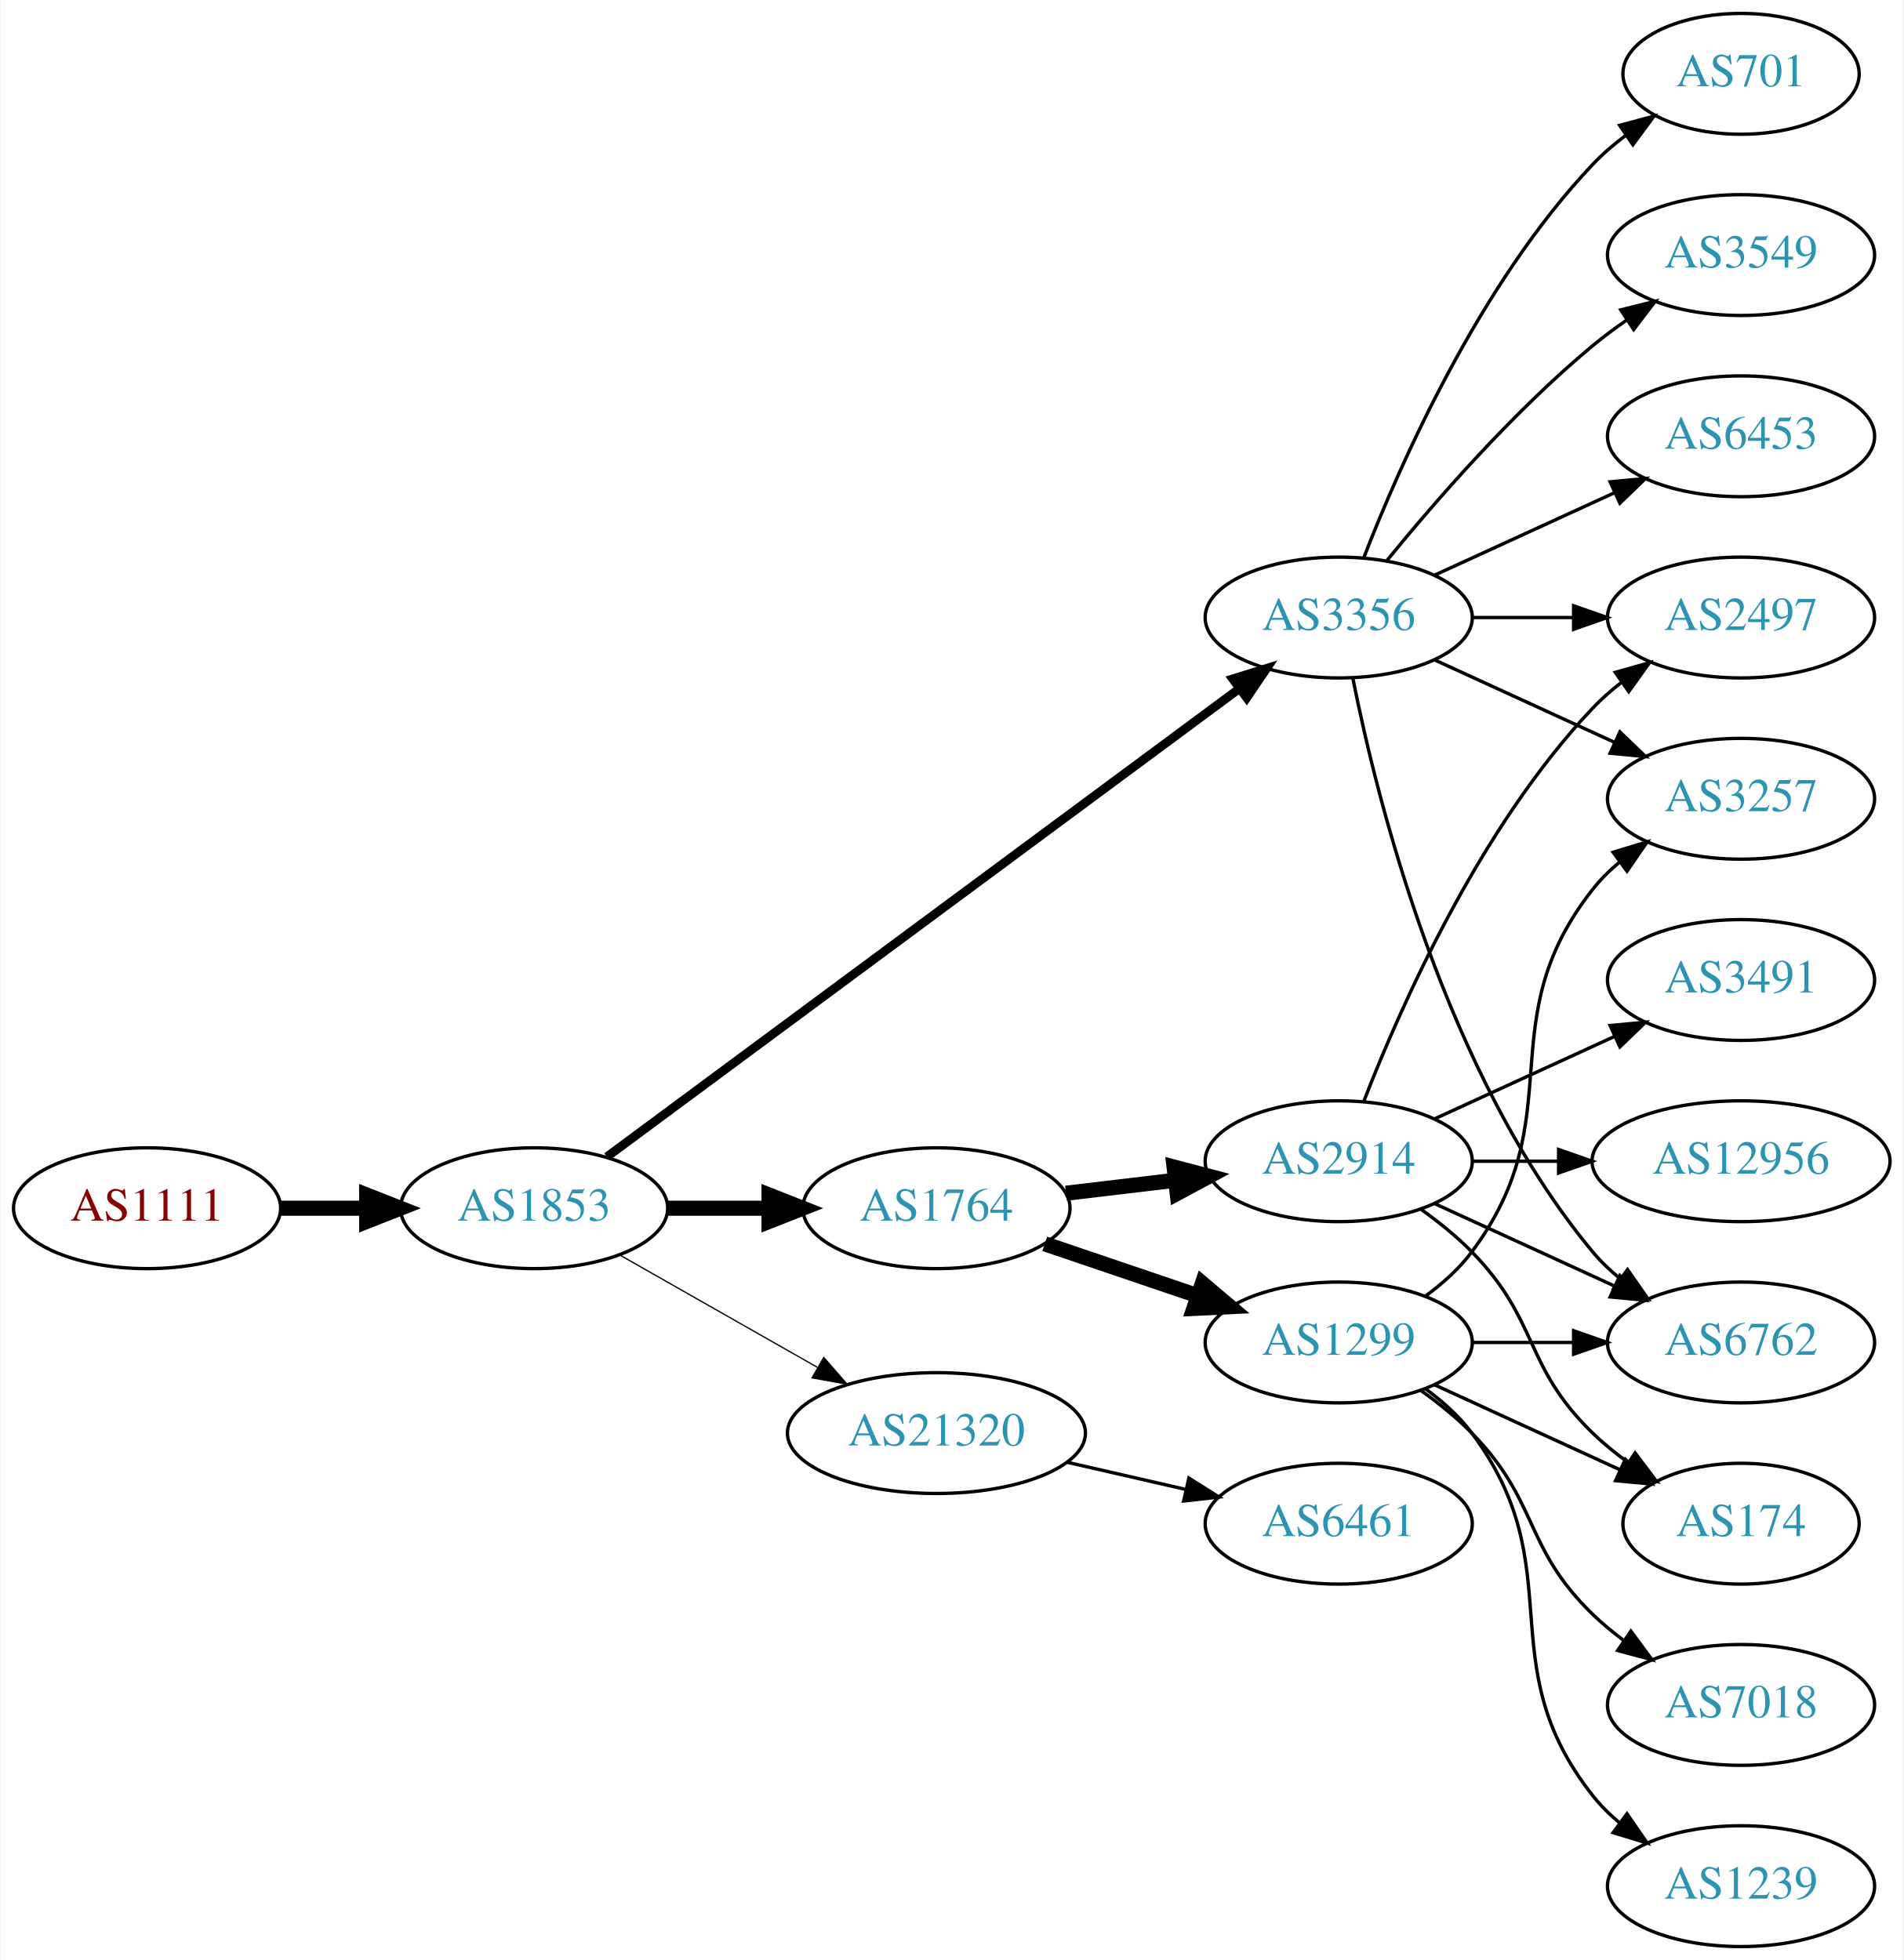
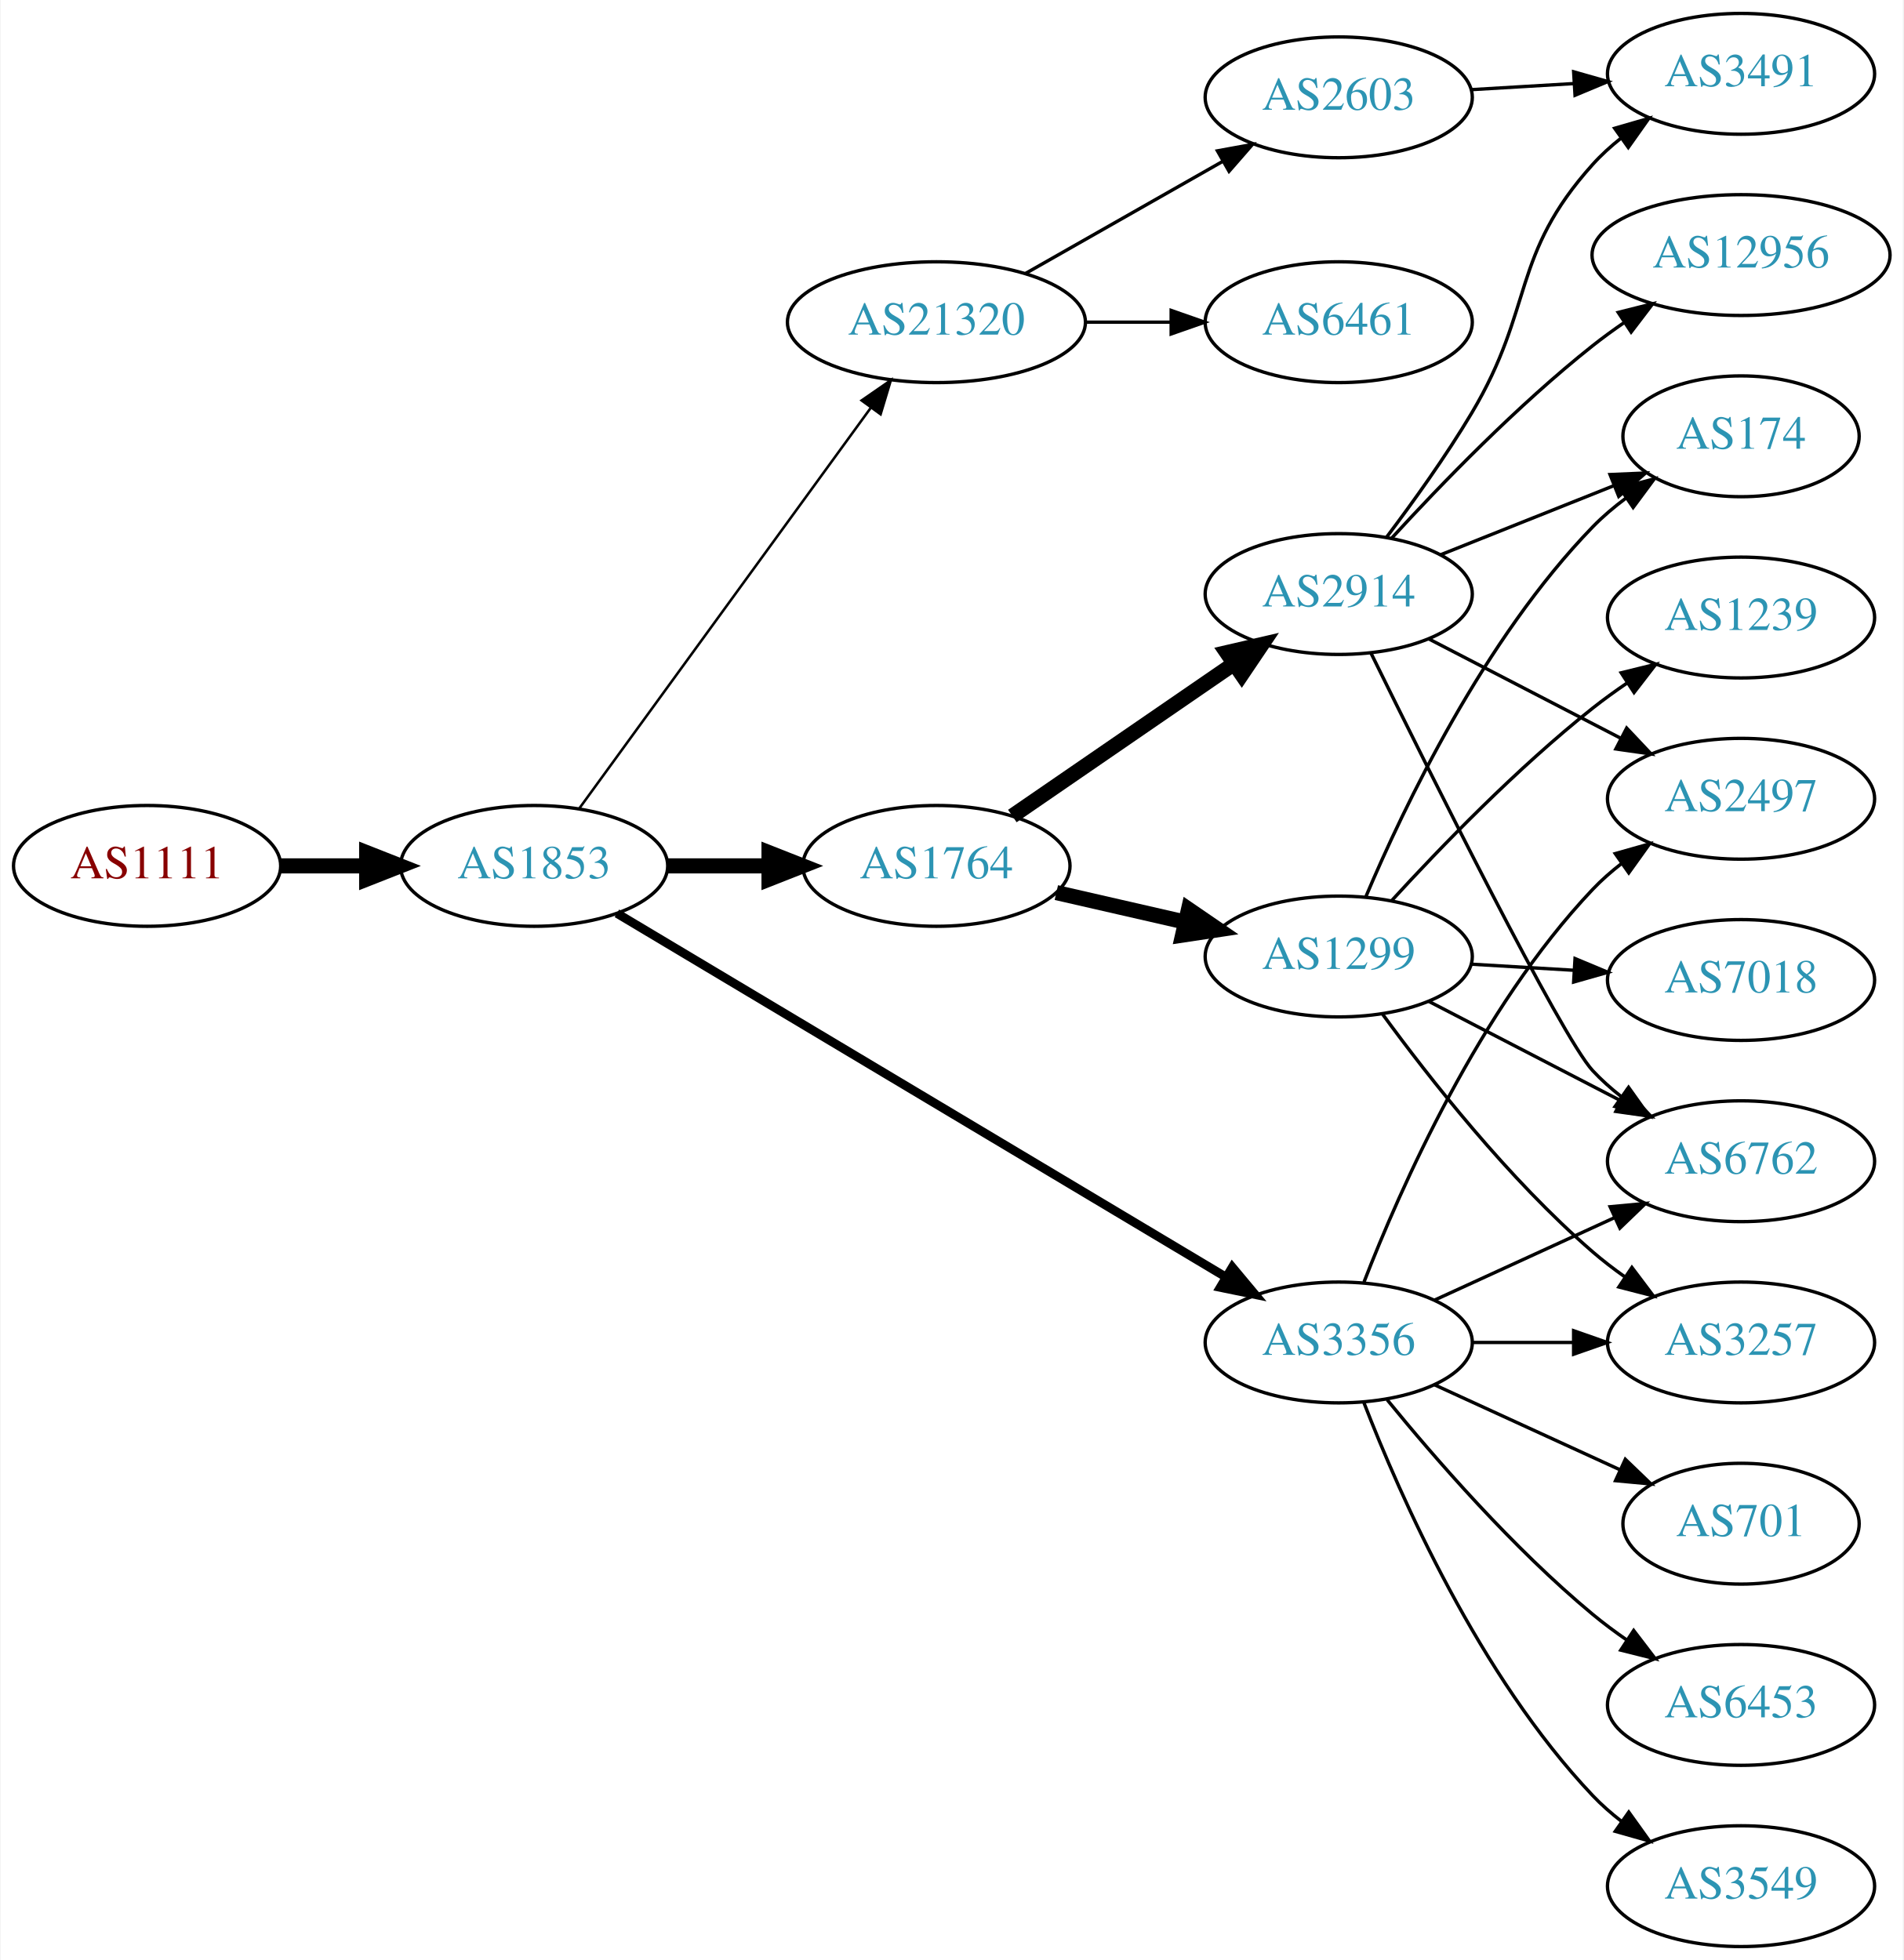
<svg xmlns="http://www.w3.org/2000/svg" xmlns:xlink="http://www.w3.org/1999/xlink" width="567pt" height="584pt" viewBox="0.00 0.00 566.66 584.00">
  <g id="graph0" class="graph" transform="scale(1 1) rotate(0) translate(4 580)">
    <polygon fill="white" stroke="none" points="-4,4 -4,-580 562.663,-580 562.663,4 -4,4" />
    <g id="node1" class="node">
      <g id="a_node1">
        <a xlink:href="/asn/1111" xlink:title="AS1111 ~ University of Klagenfurt [AT]">
-           <ellipse fill="#ffffff" stroke="black" cx="39.647" cy="-220" rx="39.794" ry="18" />
-           <text text-anchor="middle" x="39.647" y="-216.3" font-family="Times,serif" font-size="14.00" fill="#880000">AS1111</text>
+           <ellipse fill="#ffffff" stroke="black" cx="39.647" cy="-322" rx="39.794" ry="18" />
+           <text text-anchor="middle" x="39.647" y="-318.3" font-family="Times,serif" font-size="14.00" fill="#880000">AS1111</text>
        </a>
      </g>
    </g>
    <g id="node2" class="node">
      <g id="a_node2">
        <a xlink:href="/asn/1853" xlink:title="AS1853 ~ ACOnet Backbone [AT]">
-           <ellipse fill="#ffffff" stroke="black" cx="154.939" cy="-220" rx="39.794" ry="18" />
-           <text text-anchor="middle" x="154.939" y="-216.3" font-family="Times,serif" font-size="14.00" fill="#2c94b3">AS1853</text>
+           <ellipse fill="#ffffff" stroke="black" cx="154.939" cy="-322" rx="39.794" ry="18" />
+           <text text-anchor="middle" x="154.939" y="-318.3" font-family="Times,serif" font-size="14.00" fill="#2c94b3">AS1853</text>
        </a>
      </g>
    </g>
    <g id="edge1" class="edge">
-       <path fill="none" stroke="black" stroke-width="4.5" d="M79.319,-220C87.522,-220 96.286,-220 104.818,-220" />
-       <polygon fill="black" stroke="black" stroke-width="4.5" points="105.057,-223.938 115.057,-220 105.057,-216.063 105.057,-223.938" />
+       <path fill="none" stroke="black" stroke-width="4.5" d="M79.319,-322C87.522,-322 96.286,-322 104.818,-322" />
+       <polygon fill="black" stroke="black" stroke-width="4.5" points="105.057,-325.938 115.057,-322 105.057,-318.063 105.057,-325.938" />
    </g>
    <g id="node3" class="node">
      <g id="a_node3">
        <a xlink:href="/asn/1764" xlink:title="AS1764 ~ NEXTLAYER-AS [AT]">
-           <ellipse fill="#ffffff" stroke="black" cx="274.782" cy="-220" rx="39.794" ry="18" />
-           <text text-anchor="middle" x="274.782" y="-216.3" font-family="Times,serif" font-size="14.00" fill="#2c94b3">AS1764</text>
+           <ellipse fill="#ffffff" stroke="black" cx="274.782" cy="-322" rx="39.794" ry="18" />
+           <text text-anchor="middle" x="274.782" y="-318.3" font-family="Times,serif" font-size="14.00" fill="#2c94b3">AS1764</text>
        </a>
      </g>
    </g>
    <g id="edge2" class="edge">
-       <path fill="none" stroke="black" stroke-width="4.5" d="M194.852,-220C204.405,-220 214.755,-220 224.718,-220" />
-       <polygon fill="black" stroke="black" stroke-width="4.5" points="224.91,-223.938 234.91,-220 224.91,-216.063 224.91,-223.938" />
+       <path fill="none" stroke="black" stroke-width="4.5" d="M194.852,-322C204.405,-322 214.755,-322 224.718,-322" />
+       <polygon fill="black" stroke="black" stroke-width="4.5" points="224.91,-325.938 234.91,-322 224.91,-318.063 224.91,-325.938" />
    </g>
    <g id="node4" class="node">
      <g id="a_node4">
        <a xlink:href="/asn/3356" xlink:title="AS3356 ~ Level 3 Parent, LLC [US]">
-           <ellipse fill="#ffffff" stroke="black" cx="394.625" cy="-396" rx="39.794" ry="18" />
-           <text text-anchor="middle" x="394.625" y="-392.3" font-family="Times,serif" font-size="14.00" fill="#2c94b3">AS3356</text>
+           <ellipse fill="#ffffff" stroke="black" cx="394.625" cy="-180" rx="39.794" ry="18" />
+           <text text-anchor="middle" x="394.625" y="-176.3" font-family="Times,serif" font-size="14.00" fill="#2c94b3">AS3356</text>
        </a>
      </g>
    </g>
    <g id="edge3" class="edge">
-       <path fill="none" stroke="black" stroke-width="2.625" d="M176.617,-235.311C219.129,-266.79 316.418,-338.83 364.969,-374.781" />
-       <polygon fill="black" stroke="black" stroke-width="2.625" points="363.045,-377.712 373.164,-380.85 367.211,-372.086 363.045,-377.712" />
+       <path fill="none" stroke="black" stroke-width="2.625" d="M179.599,-307.865C222.289,-282.361 312.27,-228.603 360.854,-199.578" />
+       <polygon fill="black" stroke="black" stroke-width="2.625" points="362.919,-202.422 369.708,-194.288 359.329,-196.412 362.919,-202.422" />
    </g>
    <g id="node5" class="node">
      <g id="a_node5">
        <a xlink:href="/asn/21320" xlink:title="AS21320 ~ GEANT Vereniging [EU]">
-           <ellipse fill="#ffffff" stroke="black" cx="274.782" cy="-153" rx="44.393" ry="18" />
-           <text text-anchor="middle" x="274.782" y="-149.3" font-family="Times,serif" font-size="14.00" fill="#2c94b3">AS21320</text>
+           <ellipse fill="#ffffff" stroke="black" cx="274.782" cy="-484" rx="44.393" ry="18" />
+           <text text-anchor="middle" x="274.782" y="-480.3" font-family="Times,serif" font-size="14.00" fill="#2c94b3">AS21320</text>
        </a>
      </g>
    </g>
    <g id="edge4" class="edge">
-       <path fill="none" stroke="black" stroke-width="0.375" d="M180.357,-206.118C197.389,-196.433 220.362,-183.372 239.265,-172.625" />
-       <polygon fill="black" stroke="black" stroke-width="0.375" points="241.21,-175.545 248.173,-167.56 237.75,-169.46 241.21,-175.545" />
+       <path fill="none" stroke="black" stroke-width="0.75" d="M168.328,-339.031C189.05,-367.517 230.853,-424.985 255.141,-458.374" />
+       <polygon fill="black" stroke="black" stroke-width="0.75" points="252.492,-460.682 261.205,-466.71 258.153,-456.564 252.492,-460.682" />
    </g>
    <g id="node6" class="node">
      <g id="a_node6">
-         <a xlink:href="/asn/2914" xlink:title="AS2914 ~ NTT America, Inc. [US]">
-           <ellipse fill="#ffffff" stroke="black" cx="394.625" cy="-234" rx="39.794" ry="18" />
-           <text text-anchor="middle" x="394.625" y="-230.3" font-family="Times,serif" font-size="14.00" fill="#2c94b3">AS2914</text>
+         <a xlink:href="/asn/1299" xlink:title="AS1299 ~ Telia Carrier [EU]">
+           <ellipse fill="#ffffff" stroke="black" cx="394.625" cy="-295" rx="39.794" ry="18" />
+           <text text-anchor="middle" x="394.625" y="-291.3" font-family="Times,serif" font-size="14.00" fill="#2c94b3">AS1299</text>
        </a>
      </g>
    </g>
    <g id="edge5" class="edge">
-       <path fill="none" stroke="black" stroke-width="4.5" d="M313.392,-224.468C323.703,-225.693 335.021,-227.038 345.821,-228.321" />
-       <polygon fill="black" stroke="black" stroke-width="4.5" points="345.573,-232.256 355.968,-229.526 346.502,-224.436 345.573,-232.256" />
+       <path fill="none" stroke="black" stroke-width="4.5" d="M310.501,-314.045C322.501,-311.296 336.122,-308.175 348.815,-305.267" />
+       <polygon fill="black" stroke="black" stroke-width="4.5" points="349.878,-309.063 358.746,-302.991 348.119,-301.387 349.878,-309.063" />
    </g>
    <g id="node7" class="node">
      <g id="a_node7">
-         <a xlink:href="/asn/1299" xlink:title="AS1299 ~ Telia Carrier [EU]">
-           <ellipse fill="#ffffff" stroke="black" cx="394.625" cy="-180" rx="39.794" ry="18" />
-           <text text-anchor="middle" x="394.625" y="-176.3" font-family="Times,serif" font-size="14.00" fill="#2c94b3">AS1299</text>
+         <a xlink:href="/asn/2914" xlink:title="AS2914 ~ NTT America, Inc. [US]">
+           <ellipse fill="#ffffff" stroke="black" cx="394.625" cy="-403" rx="39.794" ry="18" />
+           <text text-anchor="middle" x="394.625" y="-399.3" font-family="Times,serif" font-size="14.00" fill="#2c94b3">AS2914</text>
        </a>
      </g>
    </g>
    <g id="edge6" class="edge">
-       <path fill="none" stroke="black" stroke-width="4.5" d="M307.052,-209.386C321.036,-204.639 337.707,-198.981 352.668,-193.902" />
-       <polygon fill="black" stroke="black" stroke-width="4.5" points="354.004,-197.607 362.208,-190.664 351.473,-190.15 354.004,-197.607" />
+       <path fill="none" stroke="black" stroke-width="4.5" d="M297.396,-336.857C315.885,-349.565 342.698,-367.995 363.328,-382.175" />
+       <polygon fill="black" stroke="black" stroke-width="4.5" points="361.277,-385.544 371.748,-387.963 365.738,-379.054 361.277,-385.544" />
    </g>
    <g id="node8" class="node">
      <g id="a_node8">
-         <a xlink:href="/asn/2497" xlink:title="AS2497 ~ Internet Initiative Japan Inc. [JP]">
-           <ellipse fill="#ffffff" stroke="black" cx="514.467" cy="-396" rx="39.794" ry="18" />
-           <text text-anchor="middle" x="514.467" y="-392.3" font-family="Times,serif" font-size="14.00" fill="#2c94b3">AS2497</text>
-         </a>
-       </g>
-     </g>
-     <g id="edge17" class="edge">
-       <path fill="none" stroke="black" d="M434.537,-396C444.091,-396 454.44,-396 464.403,-396" />
-       <polygon fill="black" stroke="black" points="464.595,-399.5 474.595,-396 464.595,-392.5 464.595,-399.5" />
+         <a xlink:href="/asn/6762" xlink:title="AS6762 ~ TELECOM ITALIA SPARKLE S.p.A. [IT]">
+           <ellipse fill="#ffffff" stroke="black" cx="514.467" cy="-234" rx="39.794" ry="18" />
+           <text text-anchor="middle" x="514.467" y="-230.3" font-family="Times,serif" font-size="14.00" fill="#2c94b3">AS6762</text>
+         </a>
+       </g>
+     </g>
+     <g id="edge21" class="edge">
+       <path fill="none" stroke="black" d="M423.253,-192.661C439.21,-199.973 459.481,-209.261 476.764,-217.181" />
+       <polygon fill="black" stroke="black" points="475.462,-220.435 486.011,-221.419 478.378,-214.071 475.462,-220.435" />
    </g>
    <g id="node9" class="node">
      <g id="a_node9">
-         <a xlink:href="/asn/6762" xlink:title="AS6762 ~ TELECOM ITALIA SPARKLE S.p.A. [IT]">
+         <a xlink:href="/asn/3257" xlink:title="AS3257 ~ GTT [DE]">
          <ellipse fill="#ffffff" stroke="black" cx="514.467" cy="-180" rx="39.794" ry="18" />
-           <text text-anchor="middle" x="514.467" y="-176.3" font-family="Times,serif" font-size="14.00" fill="#2c94b3">AS6762</text>
-         </a>
-       </g>
-     </g>
-     <g id="edge14" class="edge">
-       <path fill="none" stroke="black" d="M398.823,-377.927C405.987,-341.859 426.261,-259.875 470.271,-207 472.676,-204.111 475.472,-201.437 478.465,-198.987" />
-       <polygon fill="black" stroke="black" points="480.654,-201.723 486.708,-193.027 476.553,-196.05 480.654,-201.723" />
+           <text text-anchor="middle" x="514.467" y="-176.3" font-family="Times,serif" font-size="14.00" fill="#2c94b3">AS3257</text>
+         </a>
+       </g>
+     </g>
+     <g id="edge23" class="edge">
+       <path fill="none" stroke="black" d="M434.537,-180C444.091,-180 454.44,-180 464.403,-180" />
+       <polygon fill="black" stroke="black" points="464.595,-183.5 474.595,-180 464.595,-176.5 464.595,-183.5" />
+     </g>
+     <g id="node15" class="node">
+       <g id="a_node15">
+         <a xlink:href="/asn/2497" xlink:title="AS2497 ~ Internet Initiative Japan Inc. [JP]">
+           <ellipse fill="#ffffff" stroke="black" cx="514.467" cy="-342" rx="39.794" ry="18" />
+           <text text-anchor="middle" x="514.467" y="-338.3" font-family="Times,serif" font-size="14.00" fill="#2c94b3">AS2497</text>
+         </a>
+       </g>
+     </g>
+     <g id="edge19" class="edge">
+       <path fill="none" stroke="black" d="M402.148,-197.994C412.898,-225.728 436.555,-279.429 470.271,-315 472.857,-317.728 475.774,-320.294 478.843,-322.677" />
+       <polygon fill="black" stroke="black" points="476.997,-325.658 487.191,-328.543 481.021,-319.93 476.997,-325.658" />
+     </g>
+     <g id="node18" class="node">
+       <g id="a_node18">
+         <a xlink:href="/asn/701" xlink:title="AS701 ~ UUNET [US]">
+           <ellipse fill="#ffffff" stroke="black" cx="514.467" cy="-126" rx="35.194" ry="18" />
+           <text text-anchor="middle" x="514.467" y="-122.3" font-family="Times,serif" font-size="14.00" fill="#2c94b3">AS701</text>
+         </a>
+       </g>
+     </g>
+     <g id="edge20" class="edge">
+       <path fill="none" stroke="black" d="M423.253,-167.339C439.67,-159.817 460.651,-150.202 478.248,-142.139" />
+       <polygon fill="black" stroke="black" points="479.993,-145.189 487.625,-137.842 477.076,-138.826 479.993,-145.189" />
+     </g>
+     <g id="node19" class="node">
+       <g id="a_node19">
+         <a xlink:href="/asn/6453" xlink:title="AS6453 ~ TATA COMMUNICATIONS (AMERICA) INC [US]">
+           <ellipse fill="#ffffff" stroke="black" cx="514.467" cy="-72" rx="39.794" ry="18" />
+           <text text-anchor="middle" x="514.467" y="-68.3" font-family="Times,serif" font-size="14.00" fill="#2c94b3">AS6453</text>
+         </a>
+       </g>
+     </g>
+     <g id="edge22" class="edge">
+       <path fill="none" stroke="black" d="M409.044,-162.935C423.158,-145.625 446.573,-118.655 470.271,-99 473.487,-96.332 476.988,-93.73 480.558,-91.259" />
+       <polygon fill="black" stroke="black" points="482.482,-94.183 488.915,-85.764 478.636,-88.334 482.482,-94.183" />
+     </g>
+     <g id="node20" class="node">
+       <g id="a_node20">
+         <a xlink:href="/asn/3549" xlink:title="AS3549 ~ Level 3 Parent, LLC [US]">
+           <ellipse fill="#ffffff" stroke="black" cx="514.467" cy="-18" rx="39.794" ry="18" />
+           <text text-anchor="middle" x="514.467" y="-14.3" font-family="Times,serif" font-size="14.00" fill="#2c94b3">AS3549</text>
+         </a>
+       </g>
+     </g>
+     <g id="edge24" class="edge">
+       <path fill="none" stroke="black" d="M402.148,-162.006C412.898,-134.272 436.555,-80.571 470.271,-45 472.857,-42.272 475.774,-39.706 478.843,-37.323" />
+       <polygon fill="black" stroke="black" points="481.021,-40.069 487.191,-31.457 476.997,-34.342 481.021,-40.069" />
    </g>
    <g id="node13" class="node">
      <g id="a_node13">
-         <a xlink:href="/asn/701" xlink:title="AS701 ~ UUNET [US]">
-           <ellipse fill="#ffffff" stroke="black" cx="514.467" cy="-558" rx="35.194" ry="18" />
-           <text text-anchor="middle" x="514.467" y="-554.3" font-family="Times,serif" font-size="14.00" fill="#2c94b3">AS701</text>
+         <a xlink:href="/asn/6461" xlink:title="AS6461 ~ Zayo Bandwidth [US]">
+           <ellipse fill="#ffffff" stroke="black" cx="394.625" cy="-484" rx="39.794" ry="18" />
+           <text text-anchor="middle" x="394.625" y="-480.3" font-family="Times,serif" font-size="14.00" fill="#2c94b3">AS6461</text>
        </a>
      </g>
    </g>
    <g id="edge12" class="edge">
-       <path fill="none" stroke="black" d="M402.148,-413.994C412.898,-441.728 436.555,-495.429 470.271,-531 473.214,-534.105 476.587,-537.001 480.123,-539.655" />
-       <polygon fill="black" stroke="black" points="478.308,-542.654 488.542,-545.397 482.252,-536.871 478.308,-542.654" />
+       <path fill="none" stroke="black" d="M318.993,-484C327.306,-484 336.068,-484 344.551,-484" />
+       <polygon fill="black" stroke="black" points="344.709,-487.5 354.709,-484 344.709,-480.5 344.709,-487.5" />
    </g>
    <g id="node14" class="node">
      <g id="a_node14">
-         <a xlink:href="/asn/3549" xlink:title="AS3549 ~ Level 3 Parent, LLC [US]">
-           <ellipse fill="#ffffff" stroke="black" cx="514.467" cy="-504" rx="39.794" ry="18" />
-           <text text-anchor="middle" x="514.467" y="-500.3" font-family="Times,serif" font-size="14.00" fill="#2c94b3">AS3549</text>
+         <a xlink:href="/asn/2603" xlink:title="AS2603 ~ NORDUnet [NO]">
+           <ellipse fill="#ffffff" stroke="black" cx="394.625" cy="-551" rx="39.794" ry="18" />
+           <text text-anchor="middle" x="394.625" y="-547.3" font-family="Times,serif" font-size="14.00" fill="#2c94b3">AS2603</text>
        </a>
      </g>
    </g>
    <g id="edge13" class="edge">
-       <path fill="none" stroke="black" d="M409.044,-413.065C423.158,-430.375 446.573,-457.345 470.271,-477 473.487,-479.668 476.988,-482.27 480.558,-484.741" />
-       <polygon fill="black" stroke="black" points="478.636,-487.666 488.915,-490.236 482.482,-481.817 478.636,-487.666" />
-     </g>
-     <g id="node15" class="node">
-       <g id="a_node15">
-         <a xlink:href="/asn/6453" xlink:title="AS6453 ~ TATA COMMUNICATIONS (AMERICA) INC [US]">
-           <ellipse fill="#ffffff" stroke="black" cx="514.467" cy="-450" rx="39.794" ry="18" />
-           <text text-anchor="middle" x="514.467" y="-446.3" font-family="Times,serif" font-size="14.00" fill="#2c94b3">AS6453</text>
-         </a>
-       </g>
-     </g>
-     <g id="edge15" class="edge">
-       <path fill="none" stroke="black" d="M423.253,-408.661C439.21,-415.973 459.481,-425.261 476.764,-433.181" />
-       <polygon fill="black" stroke="black" points="475.462,-436.435 486.011,-437.419 478.378,-430.071 475.462,-436.435" />
-     </g>
-     <g id="node16" class="node">
-       <g id="a_node16">
-         <a xlink:href="/asn/3257" xlink:title="AS3257 ~ GTT [DE]">
-           <ellipse fill="#ffffff" stroke="black" cx="514.467" cy="-342" rx="39.794" ry="18" />
-           <text text-anchor="middle" x="514.467" y="-338.3" font-family="Times,serif" font-size="14.00" fill="#2c94b3">AS3257</text>
-         </a>
-       </g>
-     </g>
-     <g id="edge16" class="edge">
-       <path fill="none" stroke="black" d="M423.253,-383.339C439.21,-376.027 459.481,-366.739 476.764,-358.819" />
-       <polygon fill="black" stroke="black" points="478.378,-361.929 486.011,-354.581 475.462,-355.565 478.378,-361.929" />
-     </g>
-     <g id="node17" class="node">
-       <g id="a_node17">
-         <a xlink:href="/asn/6461" xlink:title="AS6461 ~ Zayo Bandwidth [US]">
-           <ellipse fill="#ffffff" stroke="black" cx="394.625" cy="-126" rx="39.794" ry="18" />
-           <text text-anchor="middle" x="394.625" y="-122.3" font-family="Times,serif" font-size="14.00" fill="#2c94b3">AS6461</text>
-         </a>
-       </g>
-     </g>
-     <g id="edge18" class="edge">
-       <path fill="none" stroke="black" d="M313.717,-144.308C324.957,-141.733 337.37,-138.889 348.993,-136.226" />
-       <polygon fill="black" stroke="black" points="349.989,-139.588 358.955,-133.943 348.426,-132.765 349.989,-139.588" />
+       <path fill="none" stroke="black" d="M301.352,-498.538C318.571,-508.328 341.457,-521.34 360.128,-531.955" />
+       <polygon fill="black" stroke="black" points="358.489,-535.05 368.912,-536.95 361.949,-528.964 358.489,-535.05" />
    </g>
    <g id="edge7" class="edge">
-       <path fill="none" stroke="black" d="M402.148,-251.994C412.898,-279.728 436.555,-333.429 470.271,-369 472.857,-371.728 475.774,-374.294 478.843,-376.677" />
-       <polygon fill="black" stroke="black" points="476.997,-379.658 487.191,-382.543 481.021,-373.93 476.997,-379.658" />
+       <path fill="none" stroke="black" d="M421.486,-281.613C438.294,-272.913 460.409,-261.465 478.742,-251.975" />
+       <polygon fill="black" stroke="black" points="480.395,-255.061 487.666,-247.355 477.177,-248.844 480.395,-255.061" />
    </g>
    <g id="edge8" class="edge">
-       <path fill="none" stroke="black" d="M423.253,-221.339C439.21,-214.027 459.481,-204.739 476.764,-196.819" />
-       <polygon fill="black" stroke="black" points="478.378,-199.929 486.011,-192.581 475.462,-193.565 478.378,-199.929" />
+       <path fill="none" stroke="black" d="M407.737,-277.743C421.485,-258.929 445.267,-228.622 470.271,-207 473.271,-204.406 476.545,-201.892 479.906,-199.51" />
+       <polygon fill="black" stroke="black" points="481.954,-202.351 488.33,-193.89 478.069,-196.528 481.954,-202.351" />
    </g>
    <g id="node10" class="node">
      <g id="a_node10">
        <a xlink:href="/asn/174" xlink:title="AS174 ~ Cogent Communications [US]">
-           <ellipse fill="#ffffff" stroke="black" cx="514.467" cy="-126" rx="35.194" ry="18" />
-           <text text-anchor="middle" x="514.467" y="-122.3" font-family="Times,serif" font-size="14.00" fill="#2c94b3">AS174</text>
+           <ellipse fill="#ffffff" stroke="black" cx="514.467" cy="-450" rx="35.194" ry="18" />
+           <text text-anchor="middle" x="514.467" y="-446.3" font-family="Times,serif" font-size="14.00" fill="#2c94b3">AS174</text>
        </a>
      </g>
    </g>
    <g id="edge9" class="edge">
-       <path fill="none" stroke="black" d="M419.219,-219.611C424.475,-215.852 429.806,-211.563 434.271,-207 454.443,-186.383 449.578,-173.094 470.271,-153 473.499,-149.866 477.15,-146.911 480.928,-144.188" />
-       <polygon fill="black" stroke="black" points="482.907,-147.075 489.288,-138.617 479.025,-141.25 482.907,-147.075" />
+       <path fill="none" stroke="black" d="M402.745,-312.915C413.962,-339.428 437.856,-389.574 470.271,-423 473.249,-426.071 476.645,-428.946 480.193,-431.588" />
+       <polygon fill="black" stroke="black" points="478.387,-434.593 488.625,-437.317 482.32,-428.802 478.387,-434.593" />
    </g>
    <g id="node11" class="node">
      <g id="a_node11">
-         <a xlink:href="/asn/3491" xlink:title="AS3491 ~ PCCW Global, Inc. [US]">
-           <ellipse fill="#ffffff" stroke="black" cx="514.467" cy="-288" rx="39.794" ry="18" />
-           <text text-anchor="middle" x="514.467" y="-284.3" font-family="Times,serif" font-size="14.00" fill="#2c94b3">AS3491</text>
+         <a xlink:href="/asn/1239" xlink:title="AS1239 ~ Sprint [US]">
+           <ellipse fill="#ffffff" stroke="black" cx="514.467" cy="-396" rx="39.794" ry="18" />
+           <text text-anchor="middle" x="514.467" y="-392.3" font-family="Times,serif" font-size="14.00" fill="#2c94b3">AS1239</text>
        </a>
      </g>
    </g>
    <g id="edge10" class="edge">
-       <path fill="none" stroke="black" d="M423.253,-246.661C439.21,-253.973 459.481,-263.261 476.764,-271.181" />
-       <polygon fill="black" stroke="black" points="475.462,-274.435 486.011,-275.419 478.378,-268.071 475.462,-274.435" />
+       <path fill="none" stroke="black" d="M410.404,-311.66C424.825,-327.41 447.812,-351.212 470.271,-369 473.547,-371.594 477.085,-374.151 480.677,-376.595" />
+       <polygon fill="black" stroke="black" points="478.769,-379.53 489.058,-382.059 482.593,-373.666 478.769,-379.53" />
    </g>
    <g id="node12" class="node">
      <g id="a_node12">
+         <a xlink:href="/asn/7018" xlink:title="AS7018 ~ AT&amp;T Services, Inc. [US]">
+           <ellipse fill="#ffffff" stroke="black" cx="514.467" cy="-288" rx="39.794" ry="18" />
+           <text text-anchor="middle" x="514.467" y="-284.3" font-family="Times,serif" font-size="14.00" fill="#2c94b3">AS7018</text>
+         </a>
+       </g>
+     </g>
+     <g id="edge11" class="edge">
+       <path fill="none" stroke="black" d="M434.211,-292.708C443.977,-292.128 454.594,-291.497 464.788,-290.892" />
+       <polygon fill="black" stroke="black" points="465.02,-294.384 474.794,-290.297 464.604,-287.396 465.02,-294.384" />
+     </g>
+     <g id="edge17" class="edge">
+       <path fill="none" stroke="black" d="M404.205,-385.451C421.766,-349.724 460.941,-271.055 470.271,-261 472.828,-258.245 475.726,-255.66 478.782,-253.266" />
+       <polygon fill="black" stroke="black" points="480.963,-256.011 487.114,-247.384 476.926,-250.292 480.963,-256.011" />
+     </g>
+     <g id="edge16" class="edge">
+       <path fill="none" stroke="black" d="M425.057,-414.739C440.672,-420.967 460.009,-428.679 476.614,-435.301" />
+       <polygon fill="black" stroke="black" points="475.44,-438.601 486.025,-439.055 478.033,-432.1 475.44,-438.601" />
+     </g>
+     <g id="edge14" class="edge">
+       <path fill="none" stroke="black" d="M421.486,-389.613C438.294,-380.913 460.409,-369.465 478.742,-359.975" />
+       <polygon fill="black" stroke="black" points="480.395,-363.061 487.666,-355.355 477.177,-356.844 480.395,-363.061" />
+     </g>
+     <g id="node16" class="node">
+       <g id="a_node16">
        <a xlink:href="/asn/12956" xlink:title="AS12956 ~ TELXIUS [ES]">
-           <ellipse fill="#ffffff" stroke="black" cx="514.467" cy="-234" rx="44.393" ry="18" />
-           <text text-anchor="middle" x="514.467" y="-230.3" font-family="Times,serif" font-size="14.00" fill="#2c94b3">AS12956</text>
-         </a>
-       </g>
-     </g>
-     <g id="edge11" class="edge">
-       <path fill="none" stroke="black" d="M434.537,-234C442.64,-234 451.315,-234 459.841,-234" />
-       <polygon fill="black" stroke="black" points="460.119,-237.5 470.119,-234 460.119,-230.5 460.119,-237.5" />
-     </g>
-     <g id="edge23" class="edge">
-       <path fill="none" stroke="black" d="M434.537,-180C444.091,-180 454.44,-180 464.403,-180" />
-       <polygon fill="black" stroke="black" points="464.595,-183.5 474.595,-180 464.595,-176.5 464.595,-183.5" />
-     </g>
-     <g id="edge19" class="edge">
-       <path fill="none" stroke="black" d="M423.253,-167.339C439.67,-159.817 460.651,-150.202 478.248,-142.139" />
-       <polygon fill="black" stroke="black" points="479.993,-145.189 487.625,-137.842 477.076,-138.826 479.993,-145.189" />
-     </g>
-     <g id="edge22" class="edge">
-       <path fill="none" stroke="black" d="M420.555,-193.882C425.631,-197.611 430.549,-202.016 434.271,-207 464.542,-247.542 438.972,-275.246 470.271,-315 472.596,-317.953 475.34,-320.67 478.299,-323.147" />
-       <polygon fill="black" stroke="black" points="476.358,-326.064 486.496,-329.145 480.492,-320.415 476.358,-326.064" />
-     </g>
-     <g id="node18" class="node">
-       <g id="a_node18">
-         <a xlink:href="/asn/1239" xlink:title="AS1239 ~ Sprint [US]">
-           <ellipse fill="#ffffff" stroke="black" cx="514.467" cy="-18" rx="39.794" ry="18" />
-           <text text-anchor="middle" x="514.467" y="-14.3" font-family="Times,serif" font-size="14.00" fill="#2c94b3">AS1239</text>
-         </a>
-       </g>
-     </g>
-     <g id="edge20" class="edge">
-       <path fill="none" stroke="black" d="M420.555,-166.118C425.631,-162.389 430.549,-157.984 434.271,-153 464.542,-112.458 438.972,-84.754 470.271,-45 472.596,-42.047 475.34,-39.33 478.299,-36.853" />
-       <polygon fill="black" stroke="black" points="480.492,-39.585 486.496,-30.855 476.358,-33.936 480.492,-39.585" />
-     </g>
-     <g id="node19" class="node">
-       <g id="a_node19">
-         <a xlink:href="/asn/7018" xlink:title="AS7018 ~ AT&amp;T Services, Inc. [US]">
-           <ellipse fill="#ffffff" stroke="black" cx="514.467" cy="-72" rx="39.794" ry="18" />
-           <text text-anchor="middle" x="514.467" y="-68.3" font-family="Times,serif" font-size="14.00" fill="#2c94b3">AS7018</text>
-         </a>
-       </g>
-     </g>
-     <g id="edge21" class="edge">
-       <path fill="none" stroke="black" d="M419.219,-165.611C424.475,-161.852 429.806,-157.563 434.271,-153 454.443,-132.383 449.578,-119.094 470.271,-99 473.116,-96.237 476.29,-93.614 479.59,-91.166" />
-       <polygon fill="black" stroke="black" points="481.656,-93.993 487.938,-85.462 477.707,-88.214 481.656,-93.993" />
+           <ellipse fill="#ffffff" stroke="black" cx="514.467" cy="-504" rx="44.393" ry="18" />
+           <text text-anchor="middle" x="514.467" y="-500.3" font-family="Times,serif" font-size="14.00" fill="#2c94b3">AS12956</text>
+         </a>
+       </g>
+     </g>
+     <g id="edge15" class="edge">
+       <path fill="none" stroke="black" d="M410.404,-419.66C424.825,-435.41 447.812,-459.212 470.271,-477 473.217,-479.334 476.376,-481.636 479.595,-483.855" />
+       <polygon fill="black" stroke="black" points="477.877,-486.914 488.154,-489.491 481.727,-481.068 477.877,-486.914" />
+     </g>
+     <g id="node17" class="node">
+       <g id="a_node17">
+         <a xlink:href="/asn/3491" xlink:title="AS3491 ~ PCCW Global, Inc. [US]">
+           <ellipse fill="#ffffff" stroke="black" cx="514.467" cy="-558" rx="39.794" ry="18" />
+           <text text-anchor="middle" x="514.467" y="-554.3" font-family="Times,serif" font-size="14.00" fill="#2c94b3">AS3491</text>
+         </a>
+       </g>
+     </g>
+     <g id="edge18" class="edge">
+       <path fill="none" stroke="black" d="M408.923,-420.008C416.758,-430.398 426.605,-444.122 434.271,-457 452.98,-488.427 445.814,-503.806 470.271,-531 472.784,-533.795 475.654,-536.405 478.692,-538.817" />
+       <polygon fill="black" stroke="black" points="476.82,-541.78 486.998,-544.721 480.876,-536.075 476.82,-541.78" />
+     </g>
+     <g id="edge25" class="edge">
+       <path fill="none" stroke="black" d="M434.211,-553.292C443.977,-553.872 454.594,-554.503 464.788,-555.108" />
+       <polygon fill="black" stroke="black" points="464.604,-558.604 474.794,-555.703 465.02,-551.616 464.604,-558.604" />
    </g>
  </g>
</svg>
